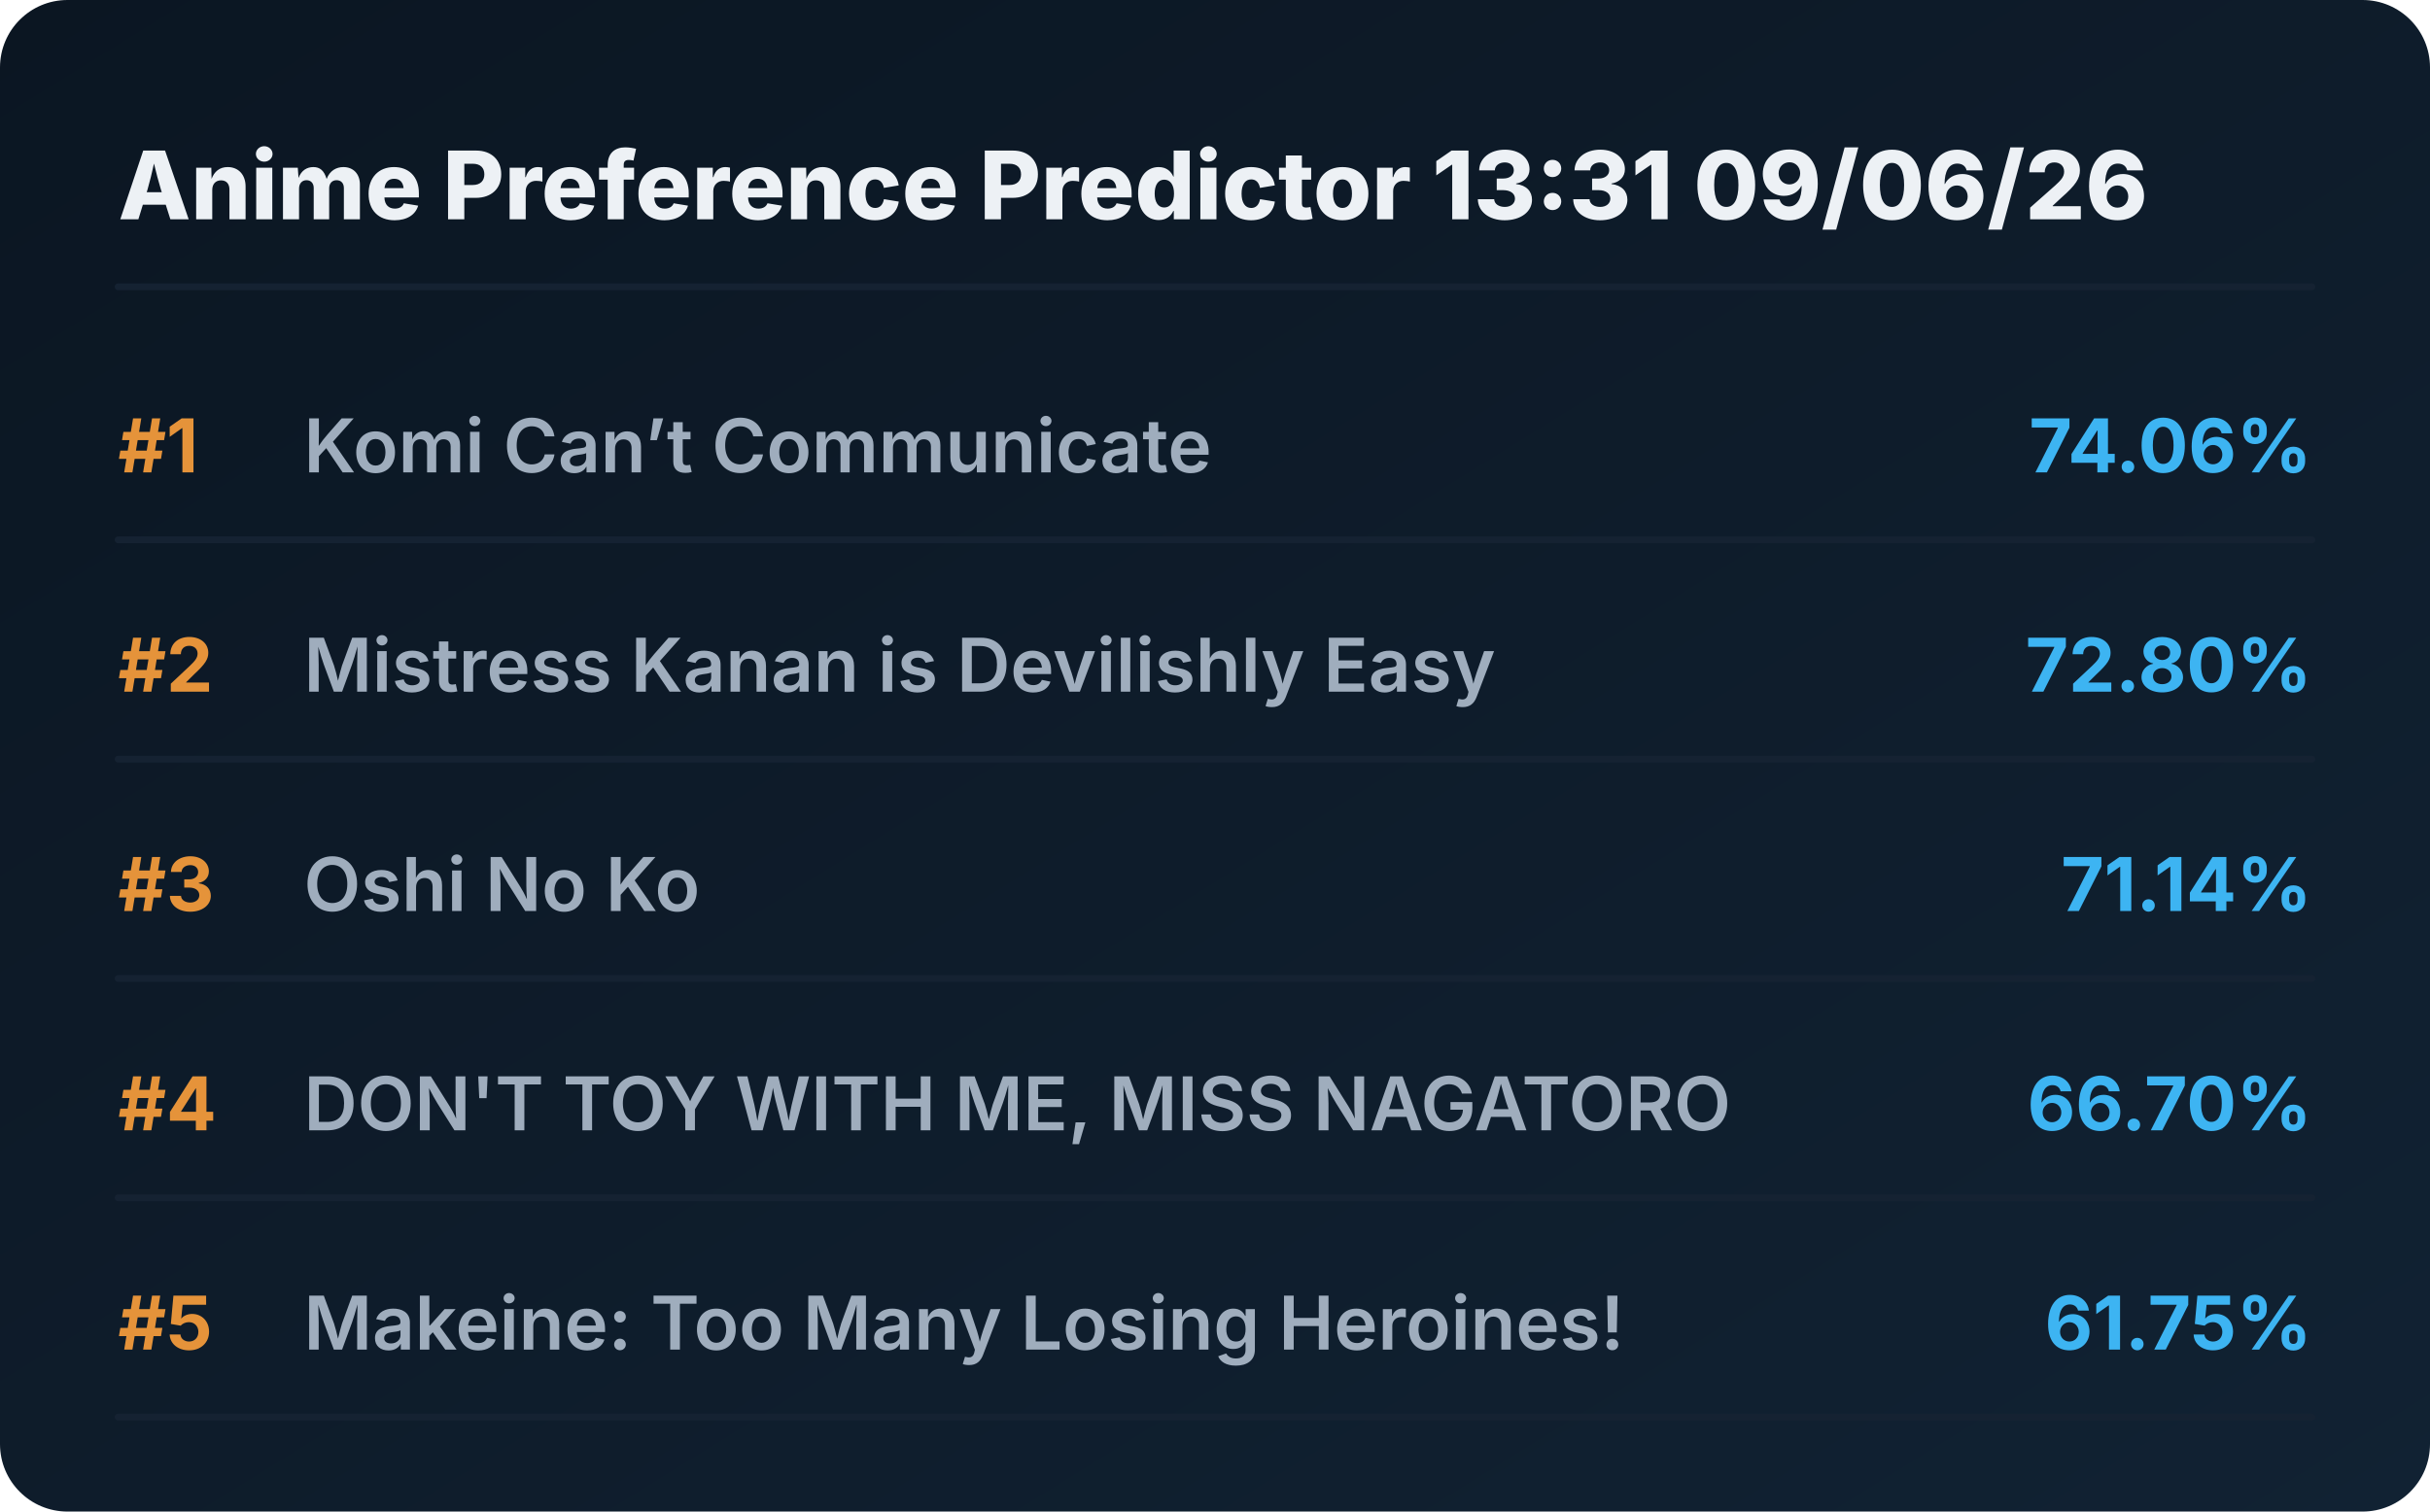
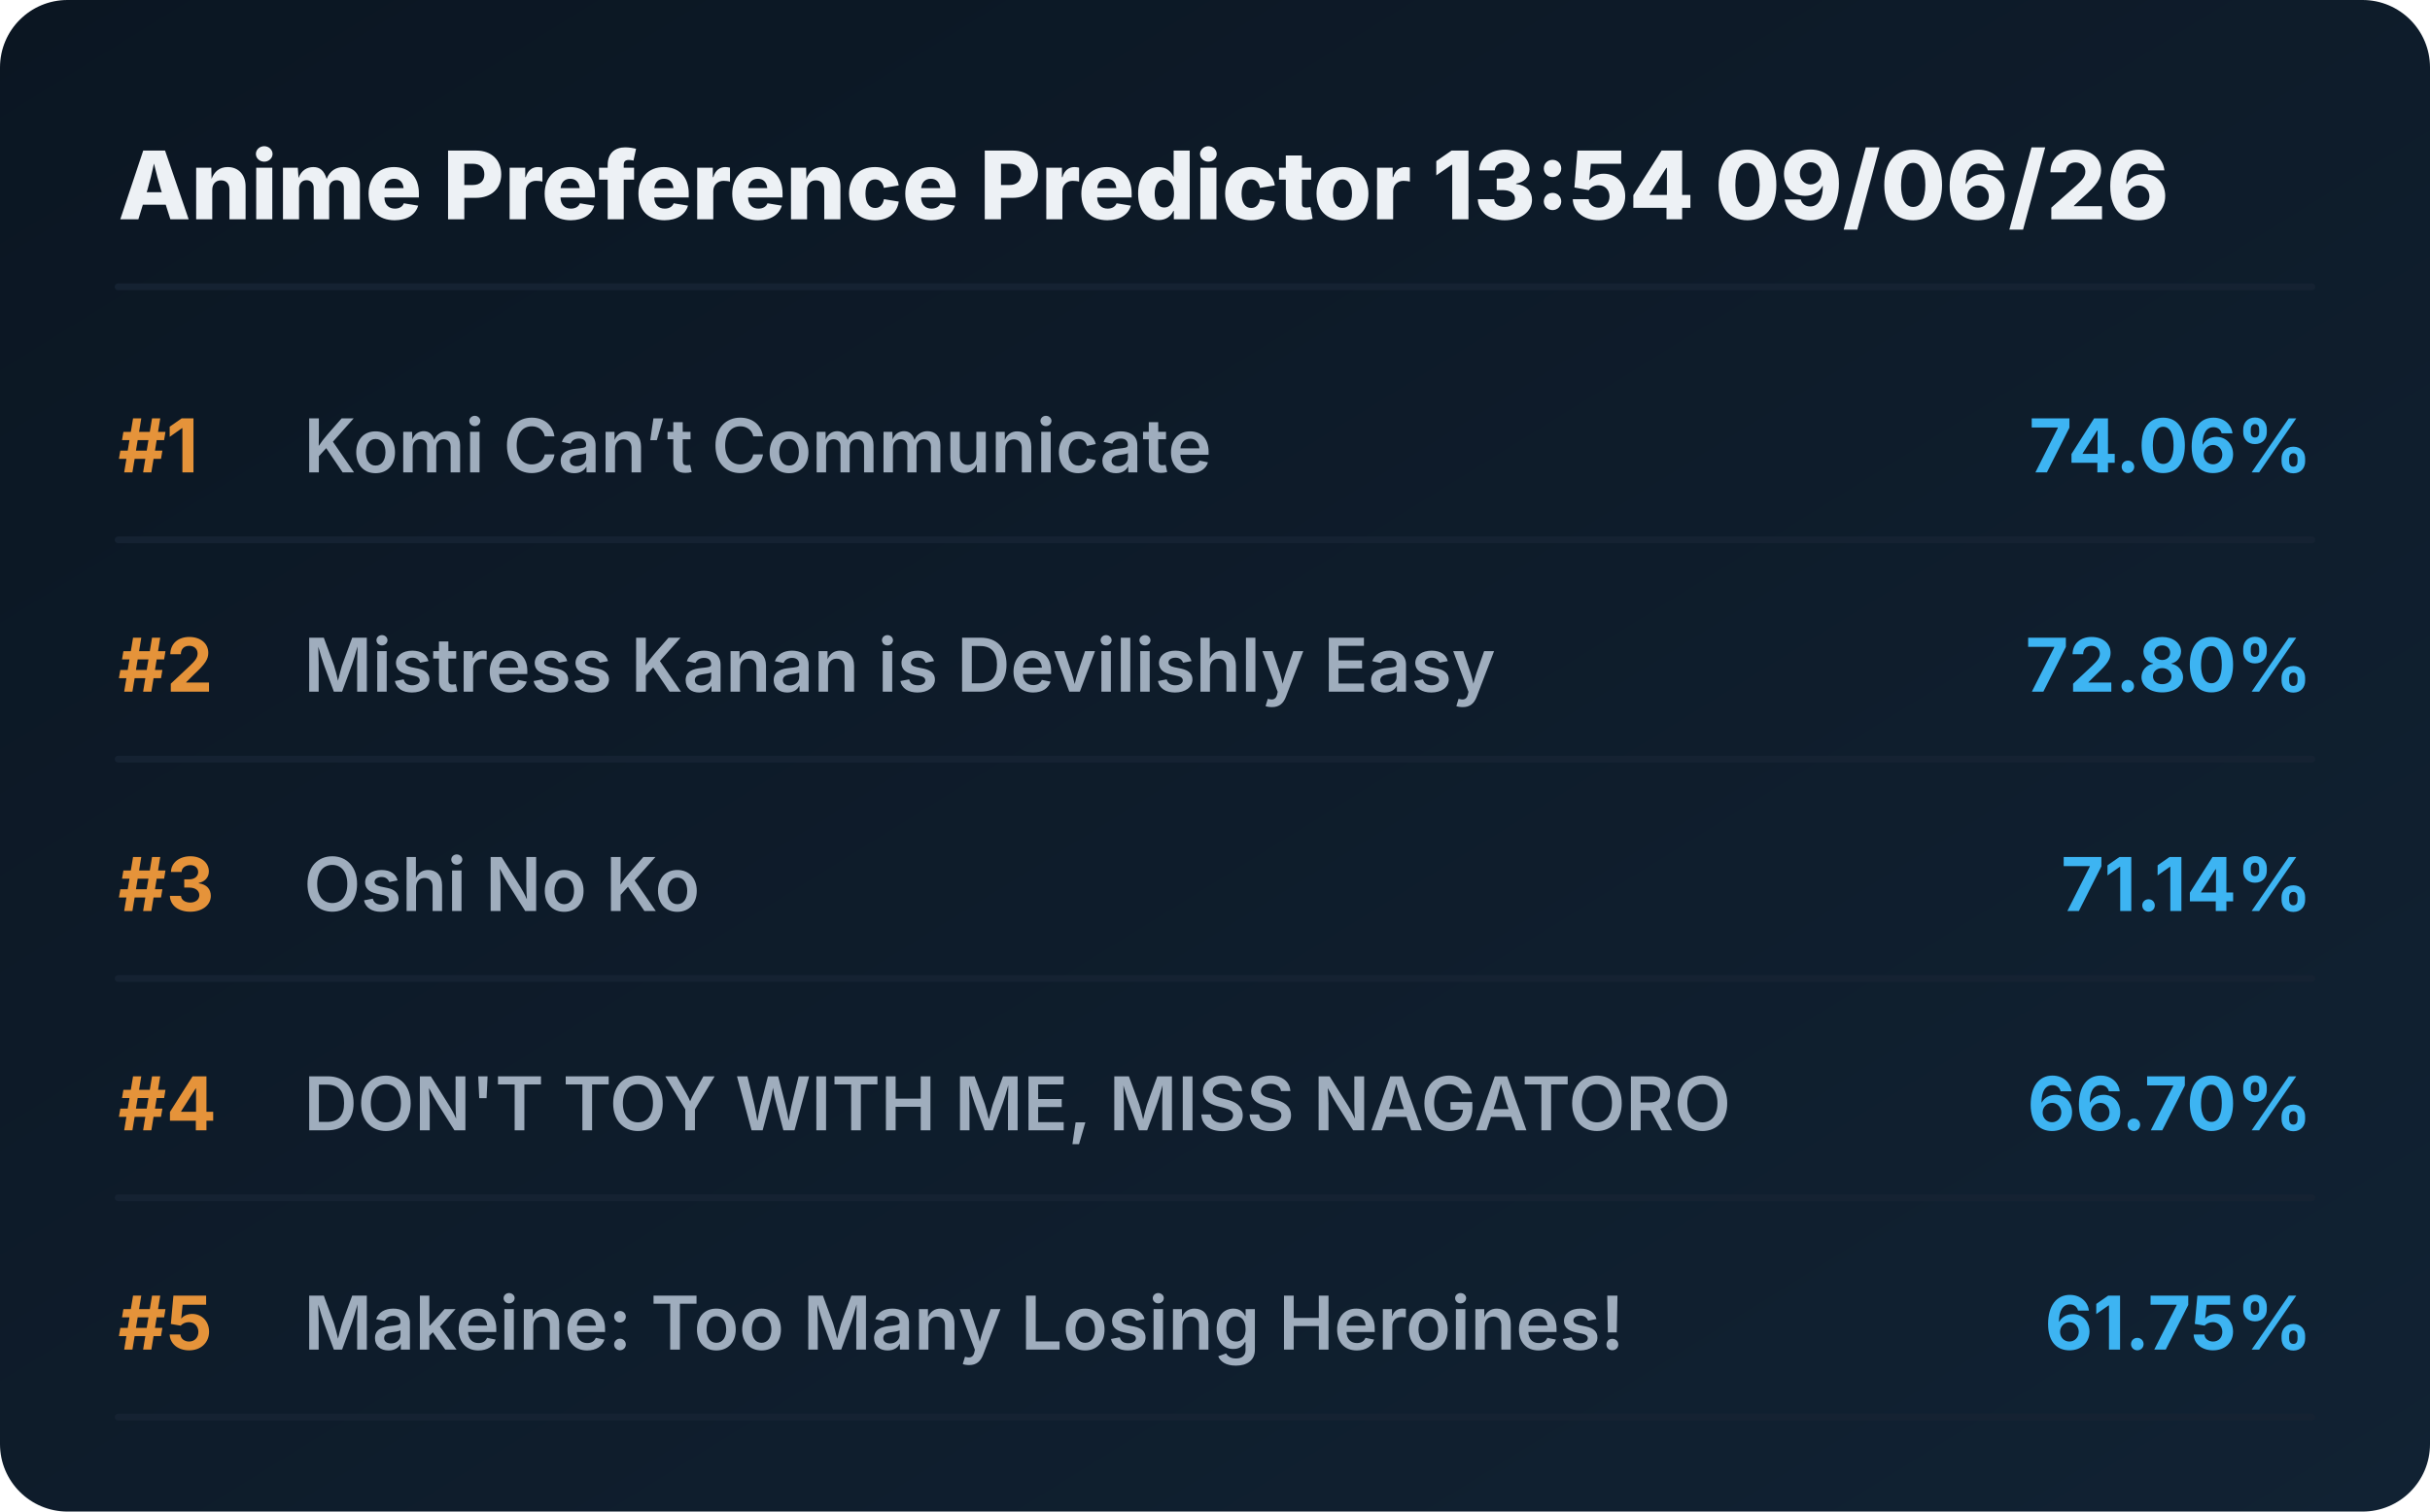
<svg xmlns="http://www.w3.org/2000/svg" viewBox="0 0 720 448" preserveAspectRatio="xMidYMid meet" style="width: 100%; height: auto; max-width: 720px;">
  <defs>
    <linearGradient id="boxGrad" x1="0%" y1="0%" x2="100%" y2="100%">
      <stop offset="0%" stop-color="#0b1622" />
      <stop offset="100%" stop-color="#112233" />
    </linearGradient>
    <clipPath id="titleClip">
      <rect x="90" y="0" width="510" height="100%" />
    </clipPath>
  </defs>
  <style>
    .bg { fill: url(#boxGrad); rx: 20px; }
    .header { font-family: 'Overpass', 'Inter', system-ui, sans-serif; font-weight: 800; font-size: 28px; fill: #edf1f5; }
    .rank { font-family: 'Overpass', 'Inter', system-ui, sans-serif; font-weight: 700; font-size: 22px; fill: #e5933a; }
    .title { font-family: 'Overpass', 'Inter', system-ui, sans-serif; font-weight: 600; font-size: 22px; fill: #9fadbd; }
    .score { font-family: 'Overpass', 'Inter', system-ui, sans-serif; font-weight: 700; font-size: 22px; fill: #3db4f2; }
    .line { stroke: #152232; stroke-width: 2; stroke-linecap: round; }
  </style>
  <rect class="bg" width="720" height="448" />
-   <text x="35" y="65" class="header">Anime Preference Predictor 13:31 09/06/26</text>
+   <text x="35" y="65" class="header">Anime Preference Predictor 13:54 09/06/26</text>
  <line x1="35" y1="85" x2="685" y2="85" class="line" />
  <g transform="translate(0, 0)">
    <text x="35" y="140" class="rank">#1</text>
    <text x="90" y="140" class="title">Komi Can’t Communicate</text>
    <text x="685" y="140" class="score" text-anchor="end">74.06%</text>
    <line x1="35" y1="160" x2="685" y2="160" class="line" />
  </g>
  <g transform="translate(0, 65)">
    <text x="35" y="140" class="rank">#2</text>
    <text x="90" y="140" class="title">Mistress Kanan is Devilishly Easy</text>
    <text x="685" y="140" class="score" text-anchor="end">72.80%</text>
    <line x1="35" y1="160" x2="685" y2="160" class="line" />
  </g>
  <g transform="translate(0, 130)">
    <text x="35" y="140" class="rank">#3</text>
    <text x="90" y="140" class="title">Oshi No Ko</text>
    <text x="685" y="140" class="score" text-anchor="end">71.14%</text>
    <line x1="35" y1="160" x2="685" y2="160" class="line" />
  </g>
  <g transform="translate(0, 195)">
    <text x="35" y="140" class="rank">#4</text>
    <text x="90" y="140" class="title">DON'T TOY WITH ME, MISS NAGATORO</text>
    <text x="685" y="140" class="score" text-anchor="end">66.70%</text>
    <line x1="35" y1="160" x2="685" y2="160" class="line" />
  </g>
  <g transform="translate(0, 260)">
    <text x="35" y="140" class="rank">#5</text>
    <text x="90" y="140" class="title">Makeine: Too Many Losing Heroines!</text>
    <text x="685" y="140" class="score" text-anchor="end">61.75%</text>
    <line x1="35" y1="160" x2="685" y2="160" class="line" />
  </g>
</svg>
